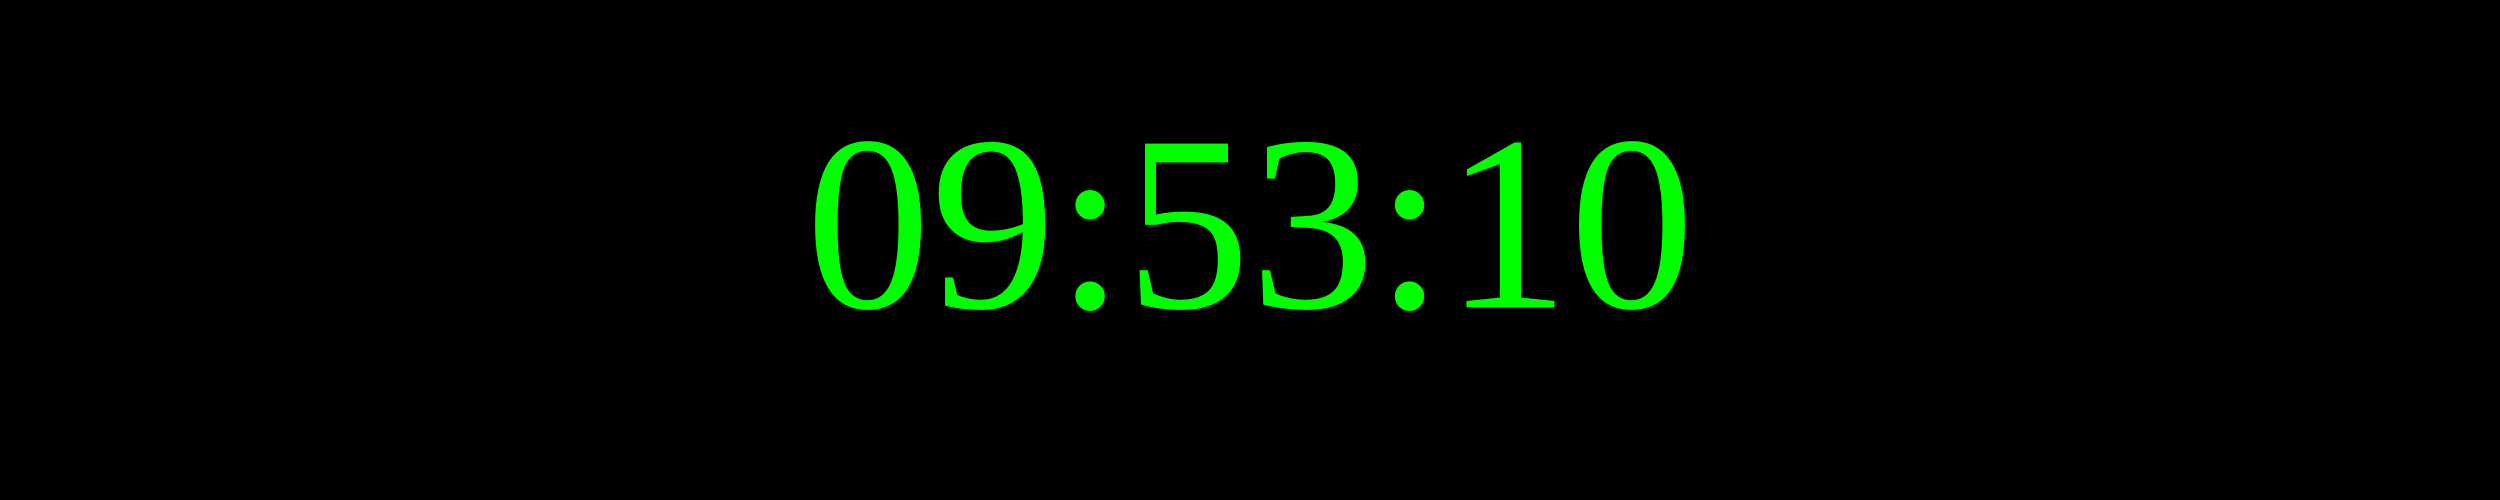
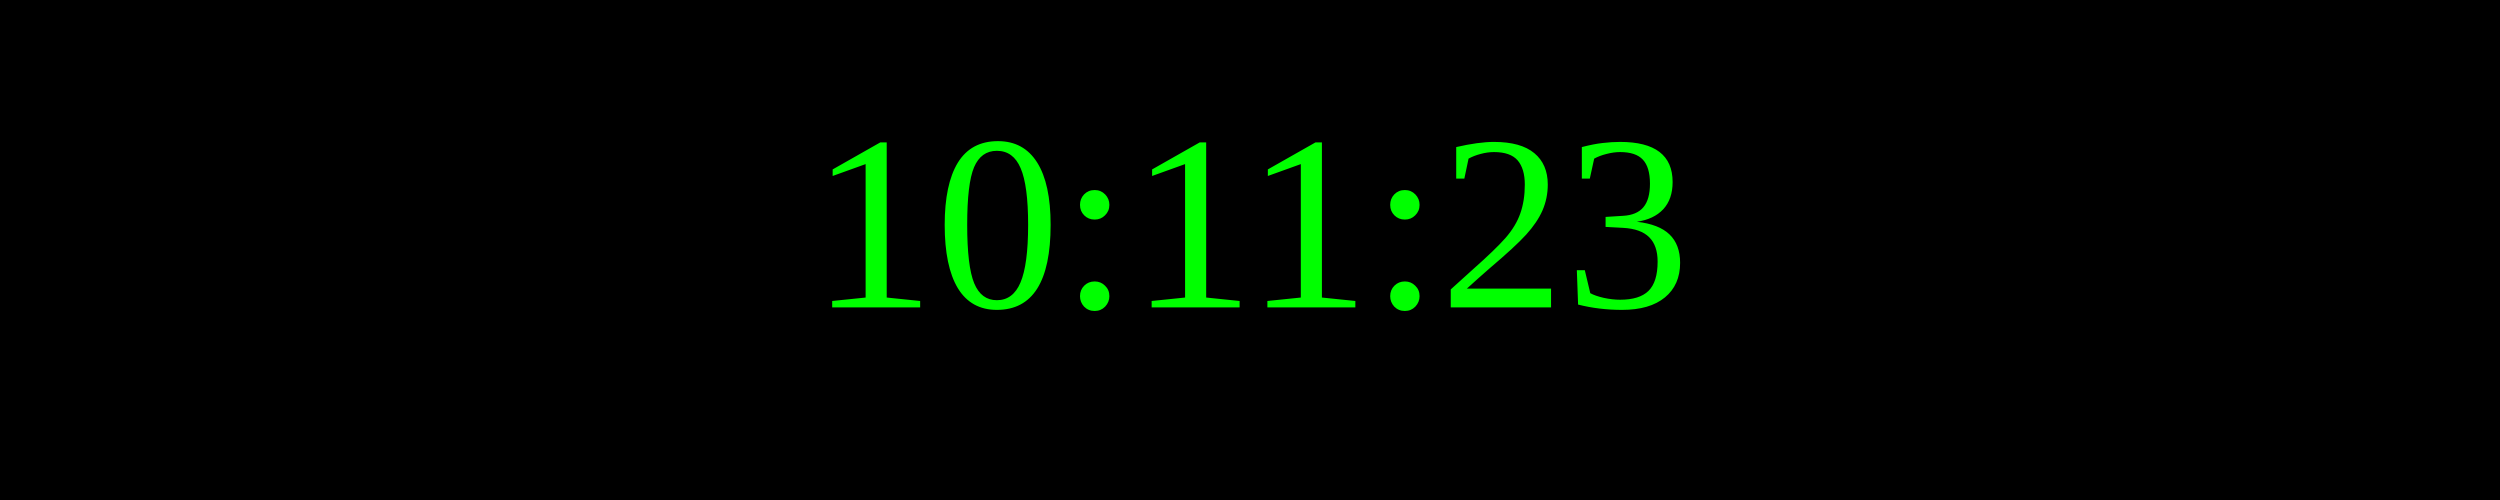
<svg xmlns="http://www.w3.org/2000/svg" width="250" height="50">
  <rect width="100%" height="100%" fill="black" />
  <text x="50%" y="50%" font-size="25" fill="lime" text-anchor="middle" dominant-baseline="middle">
- 09:53:10
+ 10:11:23
</text>
</svg>
